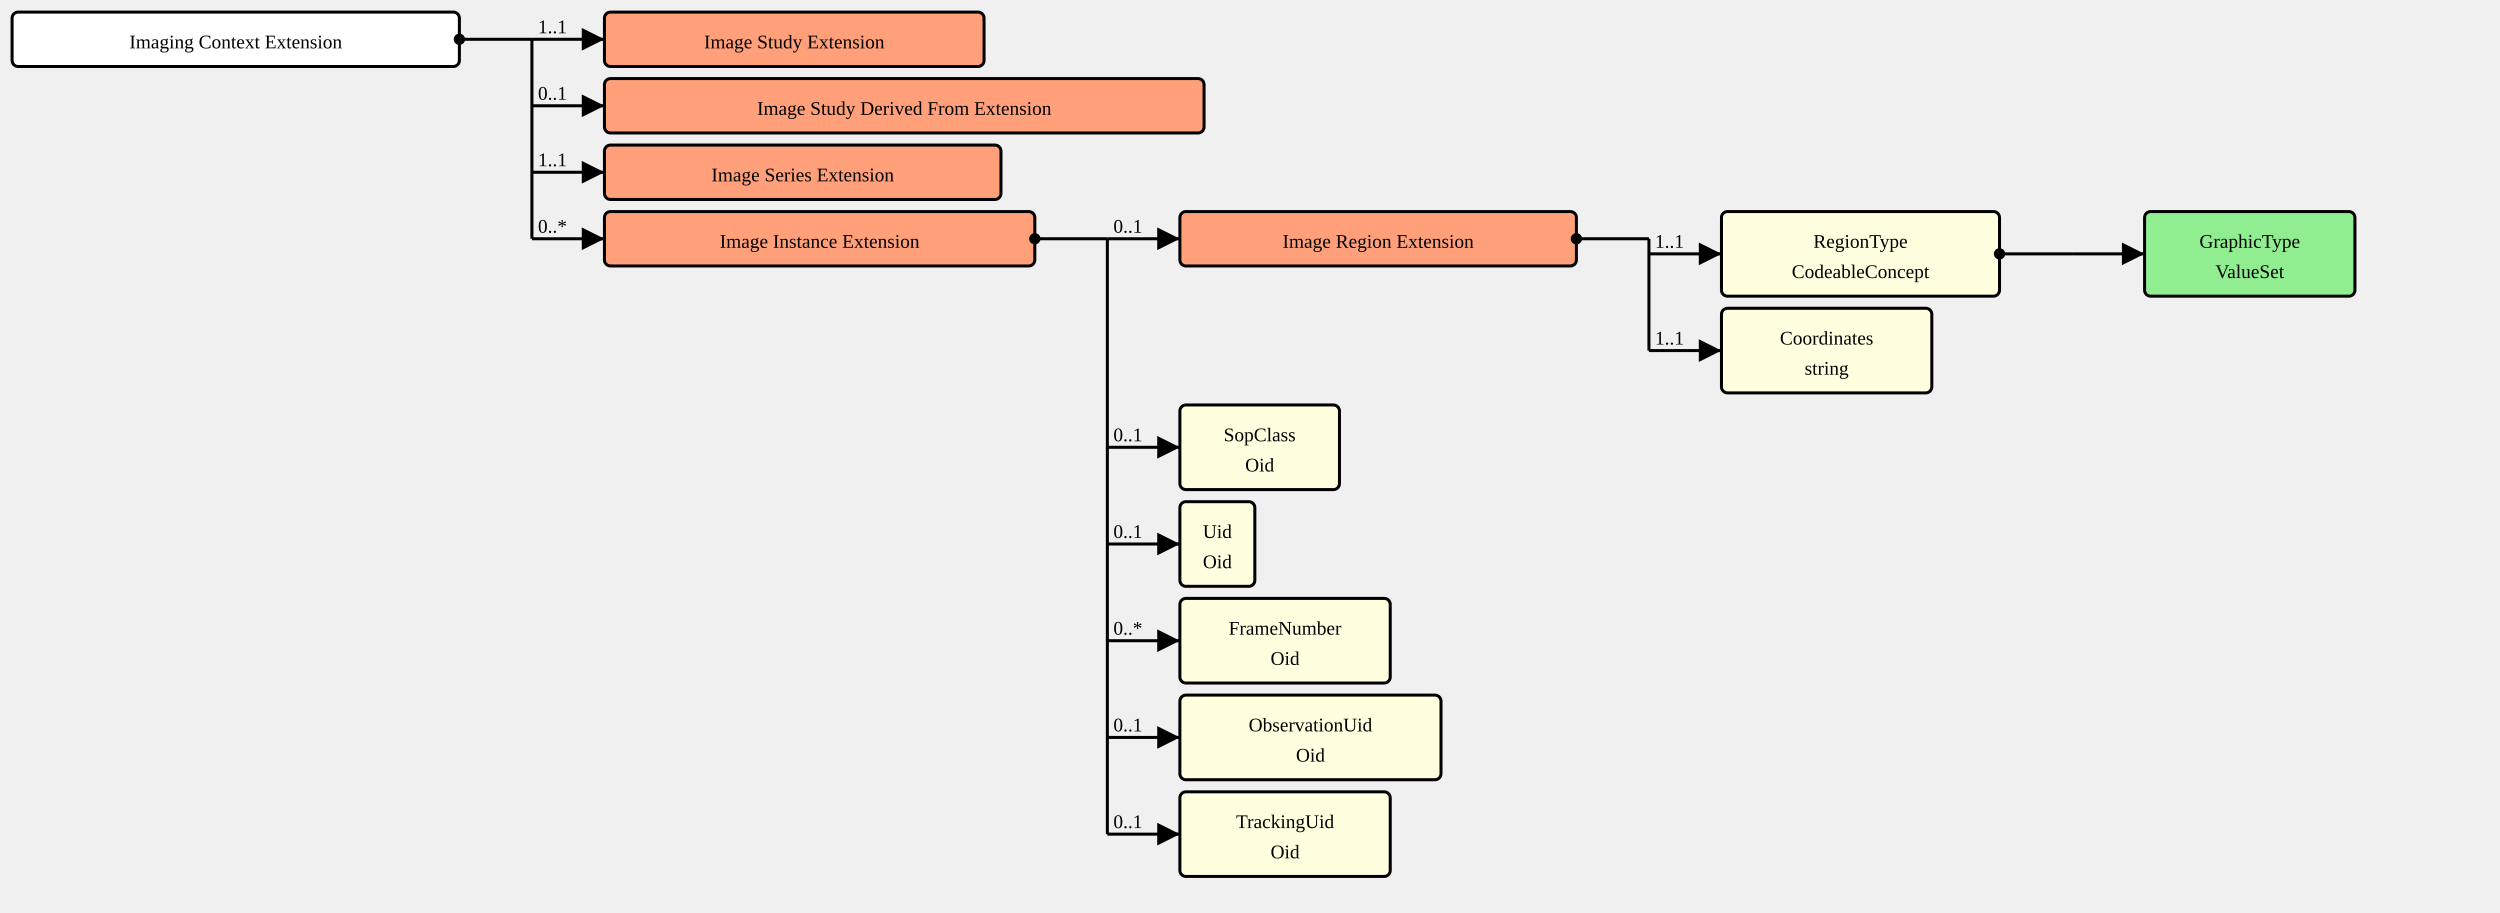
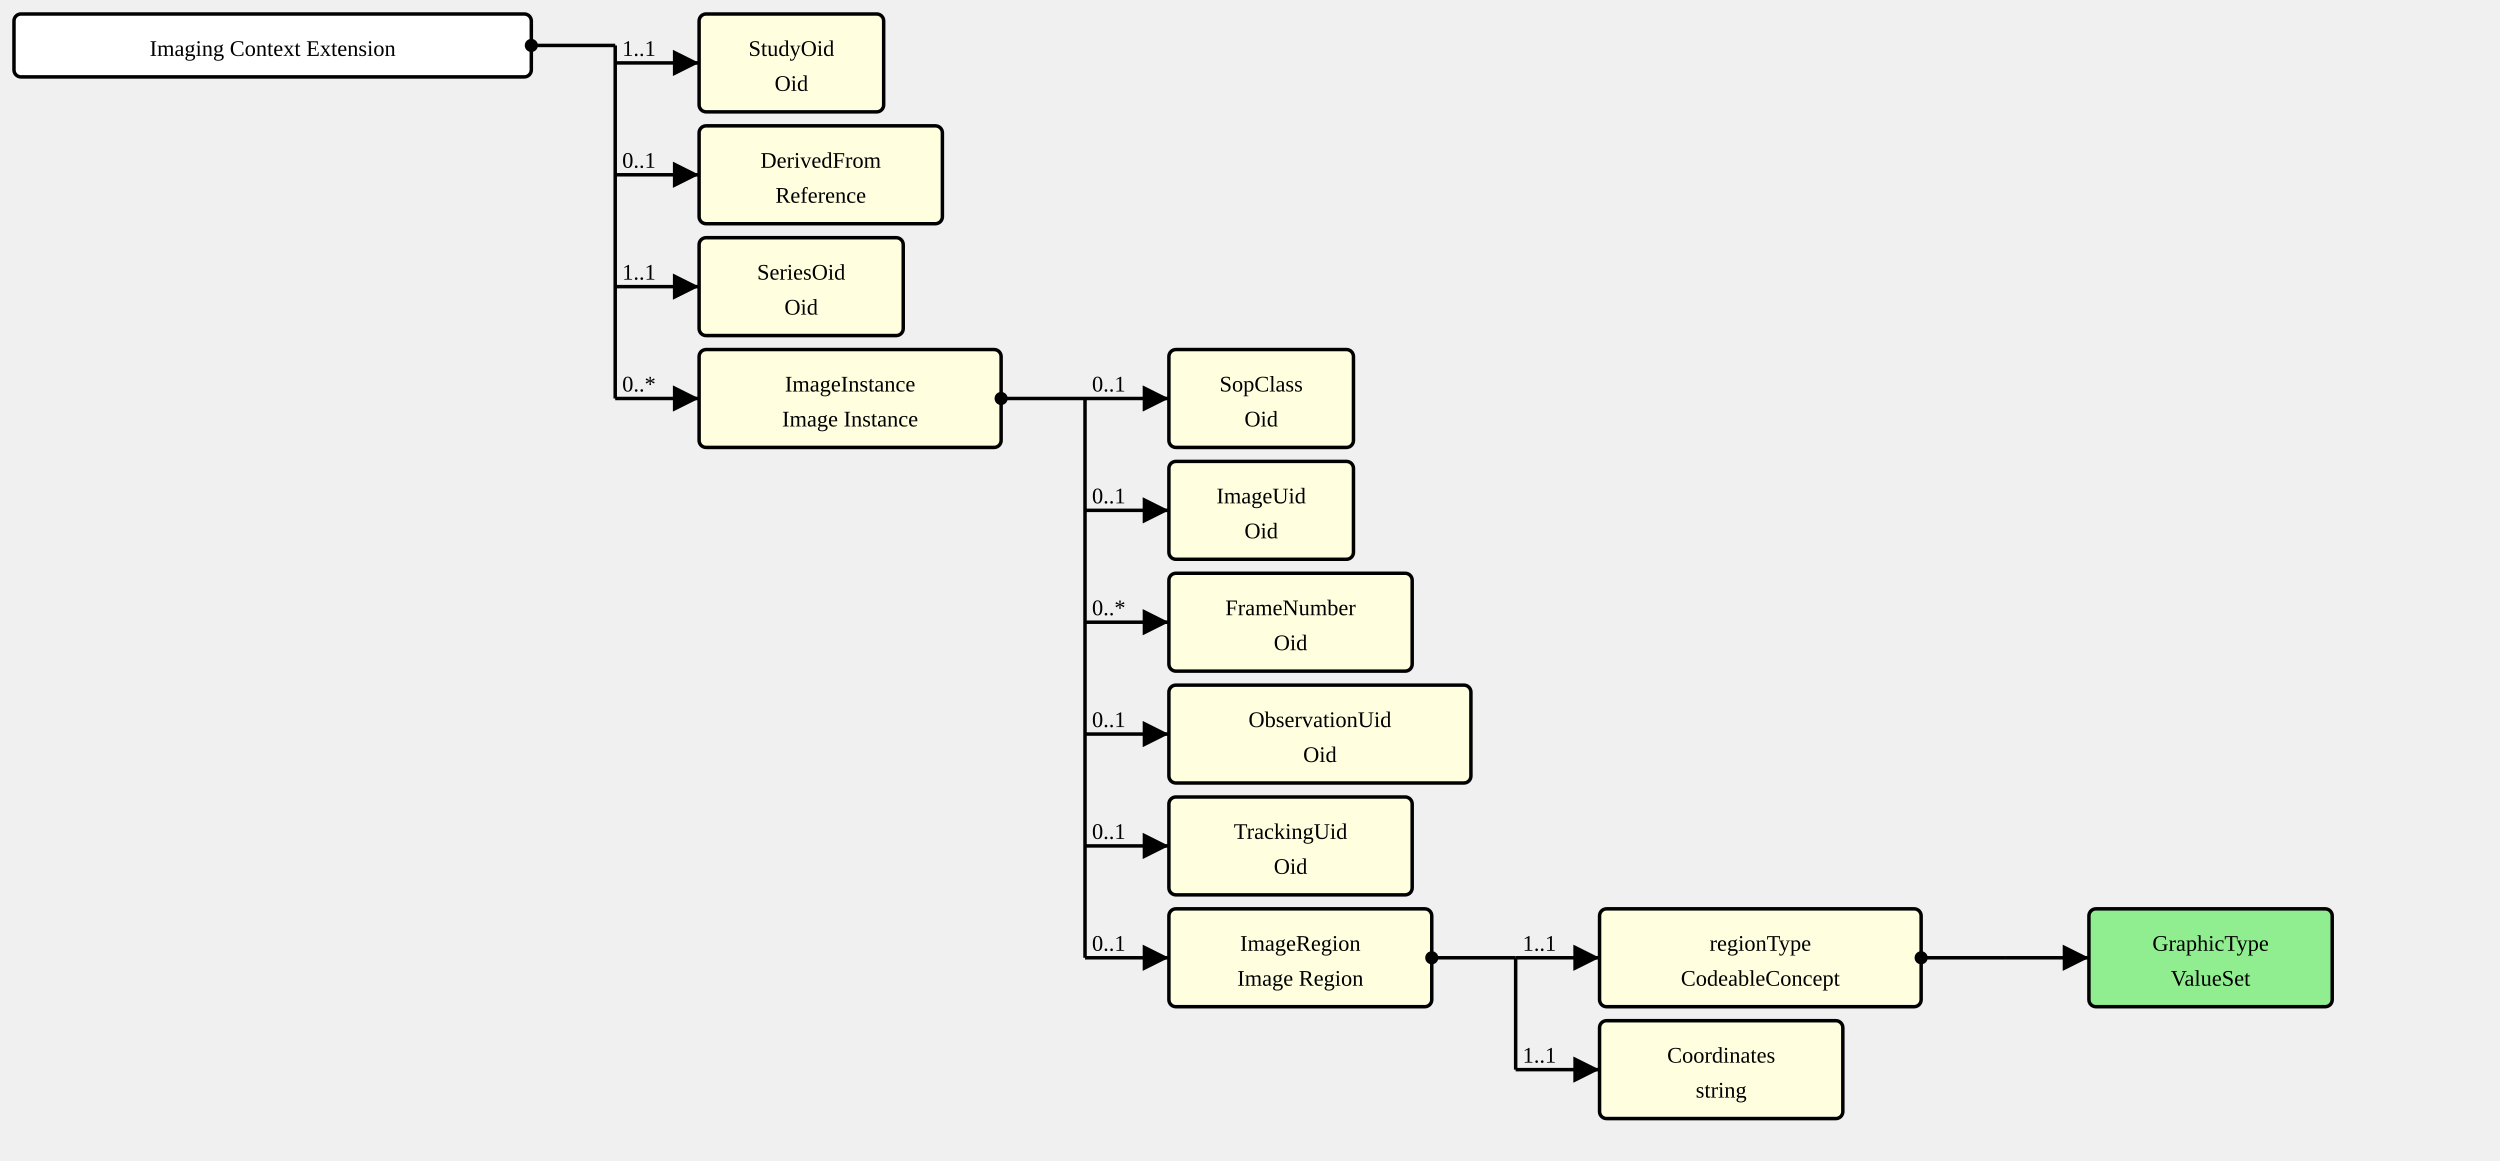
- <svg xmlns="http://www.w3.org/2000/svg" version="1.1" width="1551" height="566.25">
+ <svg xmlns="http://www.w3.org/2000/svg" version="1.1" width="1341" height="622.5">
  <defs>
    <marker id="arrowStart" markerWidth="3.75" markerHeight="3.75" markerUnits="px" refX="1.875" refY="1.875">
      <circle fill="Black" stroke-width="0" cx="1.875" cy="1.875" r="1.875" />
    </marker>
    <marker id="arrowEnd" markerWidth="7.5" markerHeight="7.5" markerUnits="px" refX="7.5" refY="3.75">
      <polygon fill="Black" stroke-width="0" points="0 0 7.5 3.75 0 7.5" />
    </marker>
  </defs>
  <g>
    <g transform="translate(7.5 7.5)">
      <a href="./StructureDefinition-ImagingContextExtension.html" target="_top">
        <rect fill="White" stroke="Black" stroke-width="1.875" x="0" y="0" width="277.5" height="33.75" rx="3.75" ry="3.75" />
      </a>
      <a href="./StructureDefinition-ImagingContextExtension.html" target="_top">
        <text x="138.75" y="22.5" text-anchor="middle">Imaging Context Extension</text>
      </a>
    </g>
-     <line stroke="Black" stroke-width="1.875" marker-end="url(#arrowEnd)" x1="330" y1="24.375" x2="375" y2="24.375" />
-     <text x="333.75" y="20.625" text-anchor="left">1..1</text>
-     <line stroke="Black" stroke-width="1.875" marker-end="url(#arrowEnd)" x1="330" y1="65.625" x2="375" y2="65.625" />
-     <text x="333.75" y="61.875" text-anchor="left">0..1</text>
-     <line stroke="Black" stroke-width="1.875" marker-end="url(#arrowEnd)" x1="330" y1="106.875" x2="375" y2="106.875" />
-     <text x="333.75" y="103.125" text-anchor="left">1..1</text>
-     <line stroke="Black" stroke-width="1.875" marker-end="url(#arrowEnd)" x1="330" y1="148.125" x2="375" y2="148.125" />
-     <text x="333.75" y="144.375" text-anchor="left">0..*</text>
+     <line stroke="Black" stroke-width="1.875" marker-end="url(#arrowEnd)" x1="330" y1="33.75" x2="375" y2="33.75" />
+     <text x="333.75" y="30" text-anchor="left">1..1</text>
+     <line stroke="Black" stroke-width="1.875" marker-end="url(#arrowEnd)" x1="330" y1="93.75" x2="375" y2="93.75" />
+     <text x="333.75" y="90" text-anchor="left">0..1</text>
+     <line stroke="Black" stroke-width="1.875" marker-end="url(#arrowEnd)" x1="330" y1="153.75" x2="375" y2="153.75" />
+     <text x="333.75" y="150" text-anchor="left">1..1</text>
+     <line stroke="Black" stroke-width="1.875" marker-end="url(#arrowEnd)" x1="330" y1="213.75" x2="375" y2="213.75" />
+     <text x="333.75" y="210" text-anchor="left">0..*</text>
    <line stroke="Black" stroke-width="1.875" marker-start="url(#arrowStart)" x1="285" y1="24.375" x2="330" y2="24.375" />
    <text x="288.75" y="20.625" text-anchor="left" />
-     <line stroke="Black" stroke-width="1.875" x1="330" y1="24.375" x2="330" y2="148.125" />
+     <line stroke="Black" stroke-width="1.875" x1="330" y1="24.375" x2="330" y2="213.75" />
  </g>
  <g>
    <g transform="translate(375 7.5)">
-       <a href="./StructureDefinition-ImageStudyExtension.html" target="_top">
-         <rect fill="LightSalmon" stroke="Black" stroke-width="1.875" x="0" y="0" width="235.5" height="33.75" rx="3.75" ry="3.75" />
-       </a>
-       <a href="./StructureDefinition-ImageStudyExtension.html" target="_top">
-         <text x="117.75" y="22.5" text-anchor="middle">Image Study Extension</text>
-       </a>
-     </g>
-   </g>
-   <g>
-     <g transform="translate(375 48.75)">
-       <a href="./StructureDefinition-ImageStudyDerivedFromExtension.html" target="_top">
-         <rect fill="LightSalmon" stroke="Black" stroke-width="1.875" x="0" y="0" width="372" height="33.75" rx="3.75" ry="3.75" />
-       </a>
-       <a href="./StructureDefinition-ImageStudyDerivedFromExtension.html" target="_top">
-         <text x="186" y="22.5" text-anchor="middle">Image Study Derived From Extension</text>
-       </a>
-     </g>
-   </g>
-   <g>
-     <g transform="translate(375 90)">
-       <a href="./StructureDefinition-ImageSeriesExtension.html" target="_top">
-         <rect fill="LightSalmon" stroke="Black" stroke-width="1.875" x="0" y="0" width="246" height="33.75" rx="3.75" ry="3.75" />
-       </a>
-       <a href="./StructureDefinition-ImageSeriesExtension.html" target="_top">
-         <text x="123" y="22.5" text-anchor="middle">Image Series Extension</text>
-       </a>
-     </g>
-   </g>
-   <g>
-     <g transform="translate(375 131.25)">
-       <a href="./StructureDefinition-ImageInstanceExtension.html" target="_top">
-         <rect fill="LightSalmon" stroke="Black" stroke-width="1.875" x="0" y="0" width="267" height="33.75" rx="3.75" ry="3.75" />
-       </a>
-       <a href="./StructureDefinition-ImageInstanceExtension.html" target="_top">
-         <text x="133.5" y="22.5" text-anchor="middle">Image Instance Extension</text>
-       </a>
-     </g>
-     <line stroke="Black" stroke-width="1.875" marker-end="url(#arrowEnd)" x1="687" y1="148.125" x2="732" y2="148.125" />
-     <text x="690.75" y="144.375" text-anchor="left">0..1</text>
-     <line stroke="Black" stroke-width="1.875" marker-end="url(#arrowEnd)" x1="687" y1="277.5" x2="732" y2="277.5" />
-     <text x="690.75" y="273.75" text-anchor="left">0..1</text>
-     <line stroke="Black" stroke-width="1.875" marker-end="url(#arrowEnd)" x1="687" y1="337.5" x2="732" y2="337.5" />
-     <text x="690.75" y="333.75" text-anchor="left">0..1</text>
-     <line stroke="Black" stroke-width="1.875" marker-end="url(#arrowEnd)" x1="687" y1="397.5" x2="732" y2="397.5" />
-     <text x="690.75" y="393.75" text-anchor="left">0..*</text>
-     <line stroke="Black" stroke-width="1.875" marker-end="url(#arrowEnd)" x1="687" y1="457.5" x2="732" y2="457.5" />
-     <text x="690.75" y="453.75" text-anchor="left">0..1</text>
-     <line stroke="Black" stroke-width="1.875" marker-end="url(#arrowEnd)" x1="687" y1="517.5" x2="732" y2="517.5" />
-     <text x="690.75" y="513.75" text-anchor="left">0..1</text>
-     <line stroke="Black" stroke-width="1.875" marker-start="url(#arrowStart)" x1="642" y1="148.125" x2="687" y2="148.125" />
-     <text x="645.75" y="144.375" text-anchor="left" />
-     <line stroke="Black" stroke-width="1.875" x1="687" y1="148.125" x2="687" y2="517.5" />
-   </g>
-   <g>
-     <g transform="translate(732 131.25)">
-       <a href="./StructureDefinition-ImageRegionExtension.html" target="_top">
-         <rect fill="LightSalmon" stroke="Black" stroke-width="1.875" x="0" y="0" width="246" height="33.75" rx="3.75" ry="3.75" />
-       </a>
-       <a href="./StructureDefinition-ImageRegionExtension.html" target="_top">
-         <text x="123" y="22.5" text-anchor="middle">Image Region Extension</text>
-       </a>
-     </g>
-     <line stroke="Black" stroke-width="1.875" marker-end="url(#arrowEnd)" x1="1023" y1="157.5" x2="1068" y2="157.5" />
-     <text x="1026.75" y="153.75" text-anchor="left">1..1</text>
-     <line stroke="Black" stroke-width="1.875" marker-end="url(#arrowEnd)" x1="1023" y1="217.5" x2="1068" y2="217.5" />
-     <text x="1026.75" y="213.75" text-anchor="left">1..1</text>
-     <line stroke="Black" stroke-width="1.875" marker-start="url(#arrowStart)" x1="978" y1="148.125" x2="1023" y2="148.125" />
-     <text x="981.75" y="144.375" text-anchor="left" />
-     <line stroke="Black" stroke-width="1.875" x1="1023" y1="148.125" x2="1023" y2="217.5" />
-   </g>
-   <g>
-     <g transform="translate(1068 131.25)">
-       <a href="StructureDefinition-ImageRegionExtension-definitions.html#Extension.extension:regionType" target="_top">
+       <a href="StructureDefinition-ImagingContextExtension-definitions.html#Extension.extension:studyOid" target="_top">
+         <rect fill="LightYellow" stroke="Black" stroke-width="1.875" x="0" y="0" width="99" height="52.5" rx="3.75" ry="3.75" />
+       </a>
+       <a href="StructureDefinition-ImagingContextExtension-definitions.html#Extension.extension:studyOid" target="_top">
+         <text x="49.5" y="22.5" text-anchor="middle">StudyOid</text>
+       </a>
+       <a href="StructureDefinition-ImagingContextExtension-definitions.html#Extension.extension:studyOid" target="_top">
+         <text x="49.5" y="41.25" text-anchor="middle">Oid</text>
+       </a>
+     </g>
+   </g>
+   <g>
+     <g transform="translate(375 67.5)">
+       <a href="StructureDefinition-ImagingContextExtension-definitions.html#Extension.extension:derivedFrom" target="_top">
+         <rect fill="LightYellow" stroke="Black" stroke-width="1.875" x="0" y="0" width="130.5" height="52.5" rx="3.75" ry="3.75" />
+       </a>
+       <a href="StructureDefinition-ImagingContextExtension-definitions.html#Extension.extension:derivedFrom" target="_top">
+         <text x="65.25" y="22.5" text-anchor="middle">DerivedFrom</text>
+       </a>
+       <a href="StructureDefinition-ImagingContextExtension-definitions.html#Extension.extension:derivedFrom" target="_top">
+         <text x="65.25" y="41.25" text-anchor="middle">Reference</text>
+       </a>
+     </g>
+   </g>
+   <g>
+     <g transform="translate(375 127.5)">
+       <a href="StructureDefinition-ImagingContextExtension-definitions.html#Extension.extension:seriesOid" target="_top">
+         <rect fill="LightYellow" stroke="Black" stroke-width="1.875" x="0" y="0" width="109.5" height="52.5" rx="3.75" ry="3.75" />
+       </a>
+       <a href="StructureDefinition-ImagingContextExtension-definitions.html#Extension.extension:seriesOid" target="_top">
+         <text x="54.75" y="22.5" text-anchor="middle">SeriesOid</text>
+       </a>
+       <a href="StructureDefinition-ImagingContextExtension-definitions.html#Extension.extension:seriesOid" target="_top">
+         <text x="54.75" y="41.25" text-anchor="middle">Oid</text>
+       </a>
+     </g>
+   </g>
+   <g>
+     <g transform="translate(375 187.5)">
+       <a href="StructureDefinition-ImagingContextExtension-definitions.html#Extension.extension:imageInstance" target="_top">
+         <rect fill="LightYellow" stroke="Black" stroke-width="1.875" x="0" y="0" width="162" height="52.5" rx="3.75" ry="3.75" />
+       </a>
+       <a href="StructureDefinition-ImagingContextExtension-definitions.html#Extension.extension:imageInstance" target="_top">
+         <text x="81" y="22.5" text-anchor="middle">ImageInstance</text>
+       </a>
+       <a href="StructureDefinition-ImagingContextExtension-definitions.html#Extension.extension:imageInstance" target="_top">
+         <text x="81" y="41.25" text-anchor="middle">Image Instance</text>
+       </a>
+     </g>
+     <line stroke="Black" stroke-width="1.875" marker-end="url(#arrowEnd)" x1="582" y1="213.75" x2="627" y2="213.75" />
+     <text x="585.75" y="210" text-anchor="left">0..1</text>
+     <line stroke="Black" stroke-width="1.875" marker-end="url(#arrowEnd)" x1="582" y1="273.75" x2="627" y2="273.75" />
+     <text x="585.75" y="270" text-anchor="left">0..1</text>
+     <line stroke="Black" stroke-width="1.875" marker-end="url(#arrowEnd)" x1="582" y1="333.75" x2="627" y2="333.75" />
+     <text x="585.75" y="330" text-anchor="left">0..*</text>
+     <line stroke="Black" stroke-width="1.875" marker-end="url(#arrowEnd)" x1="582" y1="393.75" x2="627" y2="393.75" />
+     <text x="585.75" y="390" text-anchor="left">0..1</text>
+     <line stroke="Black" stroke-width="1.875" marker-end="url(#arrowEnd)" x1="582" y1="453.75" x2="627" y2="453.75" />
+     <text x="585.75" y="450" text-anchor="left">0..1</text>
+     <line stroke="Black" stroke-width="1.875" marker-end="url(#arrowEnd)" x1="582" y1="513.75" x2="627" y2="513.75" />
+     <text x="585.75" y="510" text-anchor="left">0..1</text>
+     <line stroke="Black" stroke-width="1.875" marker-start="url(#arrowStart)" x1="537" y1="213.75" x2="582" y2="213.75" />
+     <text x="540.75" y="210" text-anchor="left" />
+     <line stroke="Black" stroke-width="1.875" x1="582" y1="213.75" x2="582" y2="513.75" />
+   </g>
+   <g>
+     <g transform="translate(627 187.5)">
+       <a href="StructureDefinition-ImagingContextExtension-definitions.html#Extension.extension.extension:imageInstance" target="_top">
+         <rect fill="LightYellow" stroke="Black" stroke-width="1.875" x="0" y="0" width="99" height="52.5" rx="3.75" ry="3.75" />
+       </a>
+       <a href="StructureDefinition-ImagingContextExtension-definitions.html#Extension.extension.extension:imageInstance" target="_top">
+         <text x="49.5" y="22.5" text-anchor="middle">SopClass</text>
+       </a>
+       <a href="StructureDefinition-ImagingContextExtension-definitions.html#Extension.extension.extension:imageInstance" target="_top">
+         <text x="49.5" y="41.25" text-anchor="middle">Oid</text>
+       </a>
+     </g>
+   </g>
+   <g>
+     <g transform="translate(627 247.5)">
+       <a href="StructureDefinition-ImagingContextExtension-definitions.html#Extension.extension.extension:imageUid" target="_top">
+         <rect fill="LightYellow" stroke="Black" stroke-width="1.875" x="0" y="0" width="99" height="52.5" rx="3.75" ry="3.75" />
+       </a>
+       <a href="StructureDefinition-ImagingContextExtension-definitions.html#Extension.extension.extension:imageUid" target="_top">
+         <text x="49.5" y="22.5" text-anchor="middle">ImageUid</text>
+       </a>
+       <a href="StructureDefinition-ImagingContextExtension-definitions.html#Extension.extension.extension:imageUid" target="_top">
+         <text x="49.5" y="41.25" text-anchor="middle">Oid</text>
+       </a>
+     </g>
+   </g>
+   <g>
+     <g transform="translate(627 307.5)">
+       <a href="StructureDefinition-ImagingContextExtension-definitions.html#Extension.extension:frameNumber" target="_top">
+         <rect fill="LightYellow" stroke="Black" stroke-width="1.875" x="0" y="0" width="130.5" height="52.5" rx="3.75" ry="3.75" />
+       </a>
+       <a href="StructureDefinition-ImagingContextExtension-definitions.html#Extension.extension:frameNumber" target="_top">
+         <text x="65.25" y="22.5" text-anchor="middle">FrameNumber</text>
+       </a>
+       <a href="StructureDefinition-ImagingContextExtension-definitions.html#Extension.extension:frameNumber" target="_top">
+         <text x="65.25" y="41.25" text-anchor="middle">Oid</text>
+       </a>
+     </g>
+   </g>
+   <g>
+     <g transform="translate(627 367.5)">
+       <a href="StructureDefinition-ImagingContextExtension-definitions.html#Extension.extension.extension:observationUid" target="_top">
+         <rect fill="LightYellow" stroke="Black" stroke-width="1.875" x="0" y="0" width="162" height="52.5" rx="3.75" ry="3.75" />
+       </a>
+       <a href="StructureDefinition-ImagingContextExtension-definitions.html#Extension.extension.extension:observationUid" target="_top">
+         <text x="81" y="22.5" text-anchor="middle">ObservationUid</text>
+       </a>
+       <a href="StructureDefinition-ImagingContextExtension-definitions.html#Extension.extension.extension:observationUid" target="_top">
+         <text x="81" y="41.25" text-anchor="middle">Oid</text>
+       </a>
+     </g>
+   </g>
+   <g>
+     <g transform="translate(627 427.5)">
+       <a href="StructureDefinition-ImagingContextExtension-definitions.html#Extension.extension.extension:trackingUid" target="_top">
+         <rect fill="LightYellow" stroke="Black" stroke-width="1.875" x="0" y="0" width="130.5" height="52.5" rx="3.75" ry="3.75" />
+       </a>
+       <a href="StructureDefinition-ImagingContextExtension-definitions.html#Extension.extension.extension:trackingUid" target="_top">
+         <text x="65.25" y="22.5" text-anchor="middle">TrackingUid</text>
+       </a>
+       <a href="StructureDefinition-ImagingContextExtension-definitions.html#Extension.extension.extension:trackingUid" target="_top">
+         <text x="65.25" y="41.25" text-anchor="middle">Oid</text>
+       </a>
+     </g>
+   </g>
+   <g>
+     <g transform="translate(627 487.5)">
+       <a href="StructureDefinition-ImagingContextExtension-definitions.html#Extension.extension.extension:imageRegion" target="_top">
+         <rect fill="LightYellow" stroke="Black" stroke-width="1.875" x="0" y="0" width="141" height="52.5" rx="3.75" ry="3.75" />
+       </a>
+       <a href="StructureDefinition-ImagingContextExtension-definitions.html#Extension.extension.extension:imageRegion" target="_top">
+         <text x="70.5" y="22.5" text-anchor="middle">ImageRegion</text>
+       </a>
+       <a href="StructureDefinition-ImagingContextExtension-definitions.html#Extension.extension.extension:imageRegion" target="_top">
+         <text x="70.5" y="41.25" text-anchor="middle">Image Region</text>
+       </a>
+     </g>
+     <line stroke="Black" stroke-width="1.875" marker-end="url(#arrowEnd)" x1="813" y1="513.75" x2="858" y2="513.75" />
+     <text x="816.75" y="510" text-anchor="left">1..1</text>
+     <line stroke="Black" stroke-width="1.875" marker-end="url(#arrowEnd)" x1="813" y1="573.75" x2="858" y2="573.75" />
+     <text x="816.75" y="570" text-anchor="left">1..1</text>
+     <line stroke="Black" stroke-width="1.875" marker-start="url(#arrowStart)" x1="768" y1="513.75" x2="813" y2="513.75" />
+     <text x="771.75" y="510" text-anchor="left" />
+     <line stroke="Black" stroke-width="1.875" x1="813" y1="513.75" x2="813" y2="573.75" />
+   </g>
+   <g>
+     <g transform="translate(857.9999 487.5)">
+       <a href="StructureDefinition-ImagingContextExtension-definitions.html#Extension.extension.extension.extension:regionType " target="_top">
        <rect fill="LightYellow" stroke="Black" stroke-width="1.875" x="0" y="0" width="172.5" height="52.5" rx="3.75" ry="3.75" />
      </a>
-       <a href="StructureDefinition-ImageRegionExtension-definitions.html#Extension.extension:regionType" target="_top">
-         <text x="86.25" y="22.5" text-anchor="middle">RegionType</text>
-       </a>
-       <a href="StructureDefinition-ImageRegionExtension-definitions.html#Extension.extension:regionType" target="_top">
+       <a href="StructureDefinition-ImagingContextExtension-definitions.html#Extension.extension.extension.extension:regionType " target="_top">
+         <text x="86.25" y="22.5" text-anchor="middle">regionType </text>
+       </a>
+       <a href="StructureDefinition-ImagingContextExtension-definitions.html#Extension.extension.extension.extension:regionType " target="_top">
        <text x="86.25" y="41.25" text-anchor="middle">CodeableConcept</text>
      </a>
    </g>
-     <line stroke="Black" stroke-width="1.875" marker-end="url(#arrowEnd)" x1="1285.5" y1="157.5" x2="1330.5" y2="157.5" />
-     <text x="1289.25" y="153.75" text-anchor="left" />
-     <line stroke="Black" stroke-width="1.875" marker-start="url(#arrowStart)" x1="1240.5" y1="157.5" x2="1285.5" y2="157.5" />
-     <text x="1244.25" y="153.75" text-anchor="left" />
-     <line stroke="Black" stroke-width="1.875" x1="1285.5" y1="157.5" x2="1285.5" y2="157.5" />
-   </g>
-   <g>
-     <g transform="translate(1330.5 131.25)">
+     <line stroke="Black" stroke-width="1.875" marker-end="url(#arrowEnd)" x1="1075.5" y1="513.75" x2="1120.5" y2="513.75" />
+     <text x="1079.25" y="510" text-anchor="left" />
+     <line stroke="Black" stroke-width="1.875" marker-start="url(#arrowStart)" x1="1030.5" y1="513.75" x2="1075.5" y2="513.75" />
+     <text x="1034.25" y="510" text-anchor="left" />
+     <line stroke="Black" stroke-width="1.875" x1="1075.5" y1="513.75" x2="1075.5" y2="513.75" />
+   </g>
+   <g>
+     <g transform="translate(1120.5 487.5)">
      <a href="./ValueSet-GraphicTypeVS.html" target="_top">
        <rect fill="LightGreen" stroke="Black" stroke-width="1.875" x="0" y="0" width="130.5" height="52.5" rx="3.75" ry="3.75" />
      </a>
      <a href="./ValueSet-GraphicTypeVS.html" target="_top">
        <text x="65.25" y="22.5" text-anchor="middle">GraphicType</text>
      </a>
      <a href="./ValueSet-GraphicTypeVS.html" target="_top">
        <text x="65.25" y="41.25" text-anchor="middle">ValueSet</text>
      </a>
    </g>
  </g>
  <g>
-     <g transform="translate(1068 191.25)">
-       <a href="StructureDefinition-ImageRegionExtension-definitions.html#Extension.extension:coordinates" target="_top">
-         <rect fill="LightYellow" stroke="Black" stroke-width="1.875" x="0" y="0" width="130.5" height="52.5" rx="3.75" ry="3.75" />
-       </a>
-       <a href="StructureDefinition-ImageRegionExtension-definitions.html#Extension.extension:coordinates" target="_top">
+     <g transform="translate(857.9999 547.5)">
+       <a href="StructureDefinition-ImagingContextExtension-definitions.html#Extension.extension.extension.extension:coordinates" target="_top">
+         <rect fill="LightYellow" stroke="Black" stroke-width="1.875" x="0" y="0" width="130.5" height="52.5" rx="3.75" ry="3.75" />
+       </a>
+       <a href="StructureDefinition-ImagingContextExtension-definitions.html#Extension.extension.extension.extension:coordinates" target="_top">
        <text x="65.25" y="22.5" text-anchor="middle">Coordinates</text>
      </a>
-       <a href="StructureDefinition-ImageRegionExtension-definitions.html#Extension.extension:coordinates" target="_top">
+       <a href="StructureDefinition-ImagingContextExtension-definitions.html#Extension.extension.extension.extension:coordinates" target="_top">
        <text x="65.25" y="41.25" text-anchor="middle">string</text>
      </a>
    </g>
  </g>
-   <g>
-     <g transform="translate(732 251.25)">
-       <a href="StructureDefinition-ImageInstanceExtension-definitions.html#Extension.extension:sopClass" target="_top">
-         <rect fill="LightYellow" stroke="Black" stroke-width="1.875" x="0" y="0" width="99" height="52.5" rx="3.75" ry="3.75" />
-       </a>
-       <a href="StructureDefinition-ImageInstanceExtension-definitions.html#Extension.extension:sopClass" target="_top">
-         <text x="49.5" y="22.5" text-anchor="middle">SopClass</text>
-       </a>
-       <a href="StructureDefinition-ImageInstanceExtension-definitions.html#Extension.extension:sopClass" target="_top">
-         <text x="49.5" y="41.25" text-anchor="middle">Oid</text>
-       </a>
-     </g>
-   </g>
-   <g>
-     <g transform="translate(732 311.25)">
-       <a href="StructureDefinition-ImageInstanceExtension-definitions.html#Extension.extension:uid" target="_top">
-         <rect fill="LightYellow" stroke="Black" stroke-width="1.875" x="0" y="0" width="46.5" height="52.5" rx="3.75" ry="3.75" />
-       </a>
-       <a href="StructureDefinition-ImageInstanceExtension-definitions.html#Extension.extension:uid" target="_top">
-         <text x="23.25" y="22.5" text-anchor="middle">Uid</text>
-       </a>
-       <a href="StructureDefinition-ImageInstanceExtension-definitions.html#Extension.extension:uid" target="_top">
-         <text x="23.25" y="41.25" text-anchor="middle">Oid</text>
-       </a>
-     </g>
-   </g>
-   <g>
-     <g transform="translate(732 371.25)">
-       <a href="StructureDefinition-ImageInstanceExtension-definitions.html#Extension.extension:frameNumber" target="_top">
-         <rect fill="LightYellow" stroke="Black" stroke-width="1.875" x="0" y="0" width="130.5" height="52.5" rx="3.75" ry="3.75" />
-       </a>
-       <a href="StructureDefinition-ImageInstanceExtension-definitions.html#Extension.extension:frameNumber" target="_top">
-         <text x="65.25" y="22.5" text-anchor="middle">FrameNumber</text>
-       </a>
-       <a href="StructureDefinition-ImageInstanceExtension-definitions.html#Extension.extension:frameNumber" target="_top">
-         <text x="65.25" y="41.25" text-anchor="middle">Oid</text>
-       </a>
-     </g>
-   </g>
-   <g>
-     <g transform="translate(732 431.25)">
-       <a href="StructureDefinition-ImageInstanceExtension-definitions.html#Extension.extension:observationUid" target="_top">
-         <rect fill="LightYellow" stroke="Black" stroke-width="1.875" x="0" y="0" width="162" height="52.5" rx="3.75" ry="3.75" />
-       </a>
-       <a href="StructureDefinition-ImageInstanceExtension-definitions.html#Extension.extension:observationUid" target="_top">
-         <text x="81" y="22.5" text-anchor="middle">ObservationUid</text>
-       </a>
-       <a href="StructureDefinition-ImageInstanceExtension-definitions.html#Extension.extension:observationUid" target="_top">
-         <text x="81" y="41.25" text-anchor="middle">Oid</text>
-       </a>
-     </g>
-   </g>
-   <g>
-     <g transform="translate(732 491.25)">
-       <a href="StructureDefinition-ImageInstanceExtension-definitions.html#Extension.extension:trackingUid" target="_top">
-         <rect fill="LightYellow" stroke="Black" stroke-width="1.875" x="0" y="0" width="130.5" height="52.5" rx="3.75" ry="3.75" />
-       </a>
-       <a href="StructureDefinition-ImageInstanceExtension-definitions.html#Extension.extension:trackingUid" target="_top">
-         <text x="65.25" y="22.5" text-anchor="middle">TrackingUid</text>
-       </a>
-       <a href="StructureDefinition-ImageInstanceExtension-definitions.html#Extension.extension:trackingUid" target="_top">
-         <text x="65.25" y="41.25" text-anchor="middle">Oid</text>
-       </a>
-     </g>
-   </g>
</svg>
